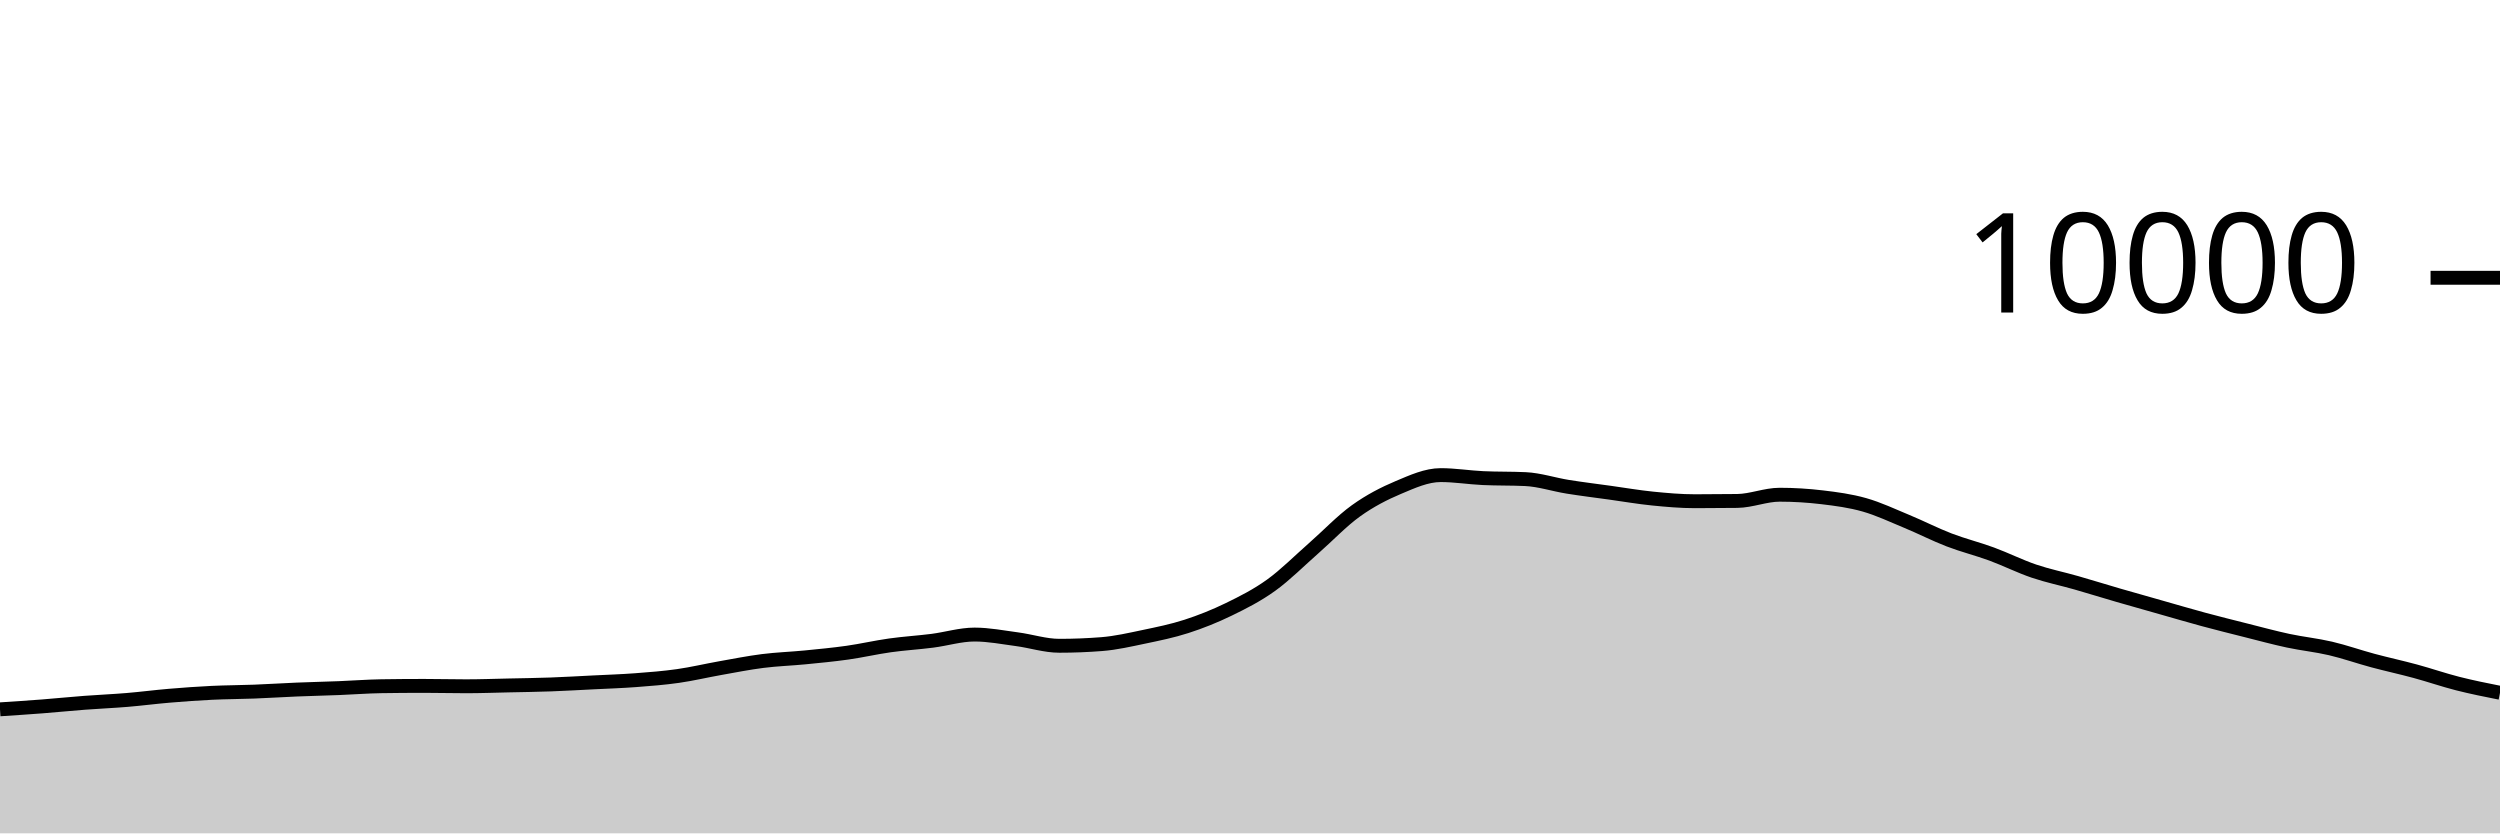
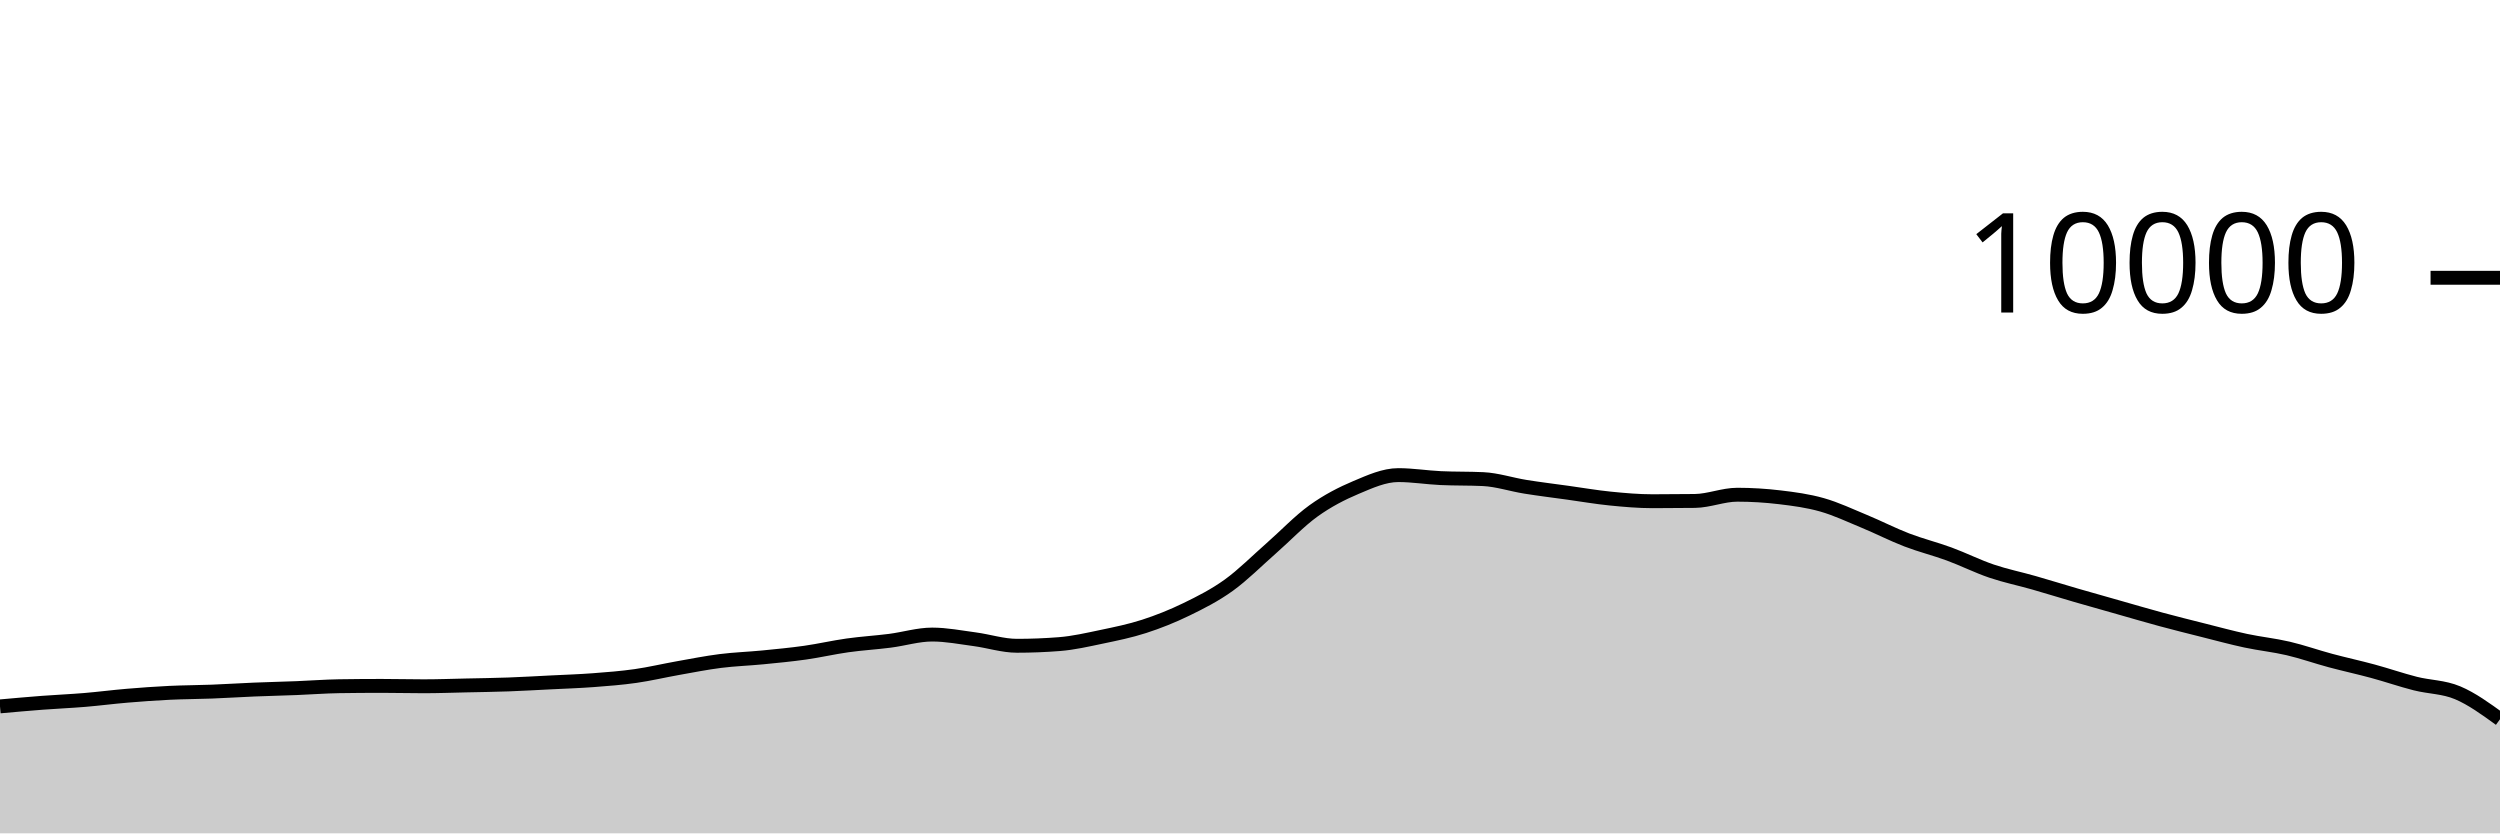
<svg xmlns="http://www.w3.org/2000/svg" viewBox="0 0 180 60">
  <g transform="translate(0,20)">
-     <path class="area" fill="rgba(0, 0, 0, 0.2)" d="M0,31.072C1.017,31.005,2.034,30.939,3.051,30.86C4.068,30.781,5.085,30.677,6.102,30.6C7.119,30.523,8.136,30.481,9.153,30.396C10.169,30.311,11.186,30.177,12.203,30.092C13.22,30.007,14.237,29.933,15.254,29.884C16.271,29.835,17.288,29.835,18.305,29.796C19.322,29.757,20.339,29.69,21.356,29.648C22.373,29.606,23.39,29.584,24.407,29.544C25.424,29.504,26.441,29.424,27.458,29.408C28.475,29.392,29.492,29.384,30.508,29.384C31.525,29.384,32.542,29.412,33.559,29.412C34.576,29.412,35.593,29.374,36.61,29.352C37.627,29.33,38.644,29.317,39.661,29.28C40.678,29.243,41.695,29.183,42.712,29.132C43.729,29.081,44.746,29.049,45.763,28.972C46.78,28.895,47.797,28.817,48.814,28.672C49.831,28.527,50.847,28.284,51.864,28.104C52.881,27.924,53.898,27.721,54.915,27.592C55.932,27.463,56.949,27.432,57.966,27.332C58.983,27.232,60,27.136,61.017,26.992C62.034,26.848,63.051,26.611,64.068,26.468C65.085,26.325,66.102,26.266,67.119,26.136C68.136,26.006,69.153,25.688,70.169,25.688C71.186,25.688,72.203,25.889,73.22,26.024C74.237,26.159,75.254,26.496,76.271,26.496C77.288,26.496,78.305,26.456,79.322,26.376C80.339,26.296,81.356,26.061,82.373,25.848C83.39,25.635,84.407,25.429,85.424,25.1C86.441,24.771,87.458,24.367,88.475,23.872C89.492,23.377,90.508,22.864,91.525,22.132C92.542,21.4,93.559,20.372,94.576,19.48C95.593,18.588,96.61,17.51,97.627,16.78C98.644,16.05,99.661,15.529,100.678,15.1C101.695,14.671,102.712,14.208,103.729,14.208C104.746,14.208,105.763,14.376,106.78,14.424C107.797,14.472,108.814,14.448,109.831,14.496C110.847,14.544,111.864,14.885,112.881,15.048C113.898,15.211,114.915,15.335,115.932,15.476C116.949,15.617,117.966,15.794,118.983,15.896C120,15.998,121.017,16.088,122.034,16.088C123.051,16.088,124.068,16.081,125.085,16.068C126.102,16.055,127.119,15.62,128.136,15.62C129.153,15.62,130.169,15.683,131.186,15.804C132.203,15.925,133.22,16.059,134.237,16.348C135.254,16.637,136.271,17.119,137.288,17.54C138.305,17.961,139.322,18.485,140.339,18.876C141.356,19.267,142.373,19.514,143.39,19.888C144.407,20.262,145.424,20.775,146.441,21.12C147.458,21.465,148.475,21.669,149.492,21.96C150.508,22.251,151.525,22.569,152.542,22.864C153.559,23.159,154.576,23.443,155.593,23.732C156.61,24.021,157.627,24.321,158.644,24.596C159.661,24.871,160.678,25.124,161.695,25.38C162.712,25.636,163.729,25.914,164.746,26.132C165.763,26.35,166.78,26.45,167.797,26.688C168.814,26.926,169.831,27.287,170.847,27.56C171.864,27.833,172.881,28.052,173.898,28.328C174.915,28.604,175.932,28.957,176.949,29.216C177.966,29.475,178.983,29.677,180,29.88L180,40C178.983,40,177.966,40,176.949,40C175.932,40,174.915,40,173.898,40C172.881,40,171.864,40,170.847,40C169.831,40,168.814,40,167.797,40C166.78,40,165.763,40,164.746,40C163.729,40,162.712,40,161.695,40C160.678,40,159.661,40,158.644,40C157.627,40,156.61,40,155.593,40C154.576,40,153.559,40,152.542,40C151.525,40,150.508,40,149.492,40C148.475,40,147.458,40,146.441,40C145.424,40,144.407,40,143.39,40C142.373,40,141.356,40,140.339,40C139.322,40,138.305,40,137.288,40C136.271,40,135.254,40,134.237,40C133.22,40,132.203,40,131.186,40C130.169,40,129.153,40,128.136,40C127.119,40,126.102,40,125.085,40C124.068,40,123.051,40,122.034,40C121.017,40,120,40,118.983,40C117.966,40,116.949,40,115.932,40C114.915,40,113.898,40,112.881,40C111.864,40,110.847,40,109.831,40C108.814,40,107.797,40,106.78,40C105.763,40,104.746,40,103.729,40C102.712,40,101.695,40,100.678,40C99.661,40,98.644,40,97.627,40C96.61,40,95.593,40,94.576,40C93.559,40,92.542,40,91.525,40C90.508,40,89.492,40,88.475,40C87.458,40,86.441,40,85.424,40C84.407,40,83.39,40,82.373,40C81.356,40,80.339,40,79.322,40C78.305,40,77.288,40,76.271,40C75.254,40,74.237,40,73.22,40C72.203,40,71.186,40,70.169,40C69.153,40,68.136,40,67.119,40C66.102,40,65.085,40,64.068,40C63.051,40,62.034,40,61.017,40C60,40,58.983,40,57.966,40C56.949,40,55.932,40,54.915,40C53.898,40,52.881,40,51.864,40C50.847,40,49.831,40,48.814,40C47.797,40,46.78,40,45.763,40C44.746,40,43.729,40,42.712,40C41.695,40,40.678,40,39.661,40C38.644,40,37.627,40,36.61,40C35.593,40,34.576,40,33.559,40C32.542,40,31.525,40,30.508,40C29.492,40,28.475,40,27.458,40C26.441,40,25.424,40,24.407,40C23.39,40,22.373,40,21.356,40C20.339,40,19.322,40,18.305,40C17.288,40,16.271,40,15.254,40C14.237,40,13.22,40,12.203,40C11.186,40,10.169,40,9.153,40C8.136,40,7.119,40,6.102,40C5.085,40,4.068,40,3.051,40C2.034,40,1.017,40,0,40Z" />
-     <path class="line" stroke="black" fill="none" d="M0,31.072C1.017,31.005,2.034,30.939,3.051,30.86C4.068,30.781,5.085,30.677,6.102,30.6C7.119,30.523,8.136,30.481,9.153,30.396C10.169,30.311,11.186,30.177,12.203,30.092C13.22,30.007,14.237,29.933,15.254,29.884C16.271,29.835,17.288,29.835,18.305,29.796C19.322,29.757,20.339,29.69,21.356,29.648C22.373,29.606,23.39,29.584,24.407,29.544C25.424,29.504,26.441,29.424,27.458,29.408C28.475,29.392,29.492,29.384,30.508,29.384C31.525,29.384,32.542,29.412,33.559,29.412C34.576,29.412,35.593,29.374,36.61,29.352C37.627,29.33,38.644,29.317,39.661,29.28C40.678,29.243,41.695,29.183,42.712,29.132C43.729,29.081,44.746,29.049,45.763,28.972C46.78,28.895,47.797,28.817,48.814,28.672C49.831,28.527,50.847,28.284,51.864,28.104C52.881,27.924,53.898,27.721,54.915,27.592C55.932,27.463,56.949,27.432,57.966,27.332C58.983,27.232,60,27.136,61.017,26.992C62.034,26.848,63.051,26.611,64.068,26.468C65.085,26.325,66.102,26.266,67.119,26.136C68.136,26.006,69.153,25.688,70.169,25.688C71.186,25.688,72.203,25.889,73.22,26.024C74.237,26.159,75.254,26.496,76.271,26.496C77.288,26.496,78.305,26.456,79.322,26.376C80.339,26.296,81.356,26.061,82.373,25.848C83.39,25.635,84.407,25.429,85.424,25.1C86.441,24.771,87.458,24.367,88.475,23.872C89.492,23.377,90.508,22.864,91.525,22.132C92.542,21.4,93.559,20.372,94.576,19.48C95.593,18.588,96.61,17.51,97.627,16.78C98.644,16.05,99.661,15.529,100.678,15.1C101.695,14.671,102.712,14.208,103.729,14.208C104.746,14.208,105.763,14.376,106.78,14.424C107.797,14.472,108.814,14.448,109.831,14.496C110.847,14.544,111.864,14.885,112.881,15.048C113.898,15.211,114.915,15.335,115.932,15.476C116.949,15.617,117.966,15.794,118.983,15.896C120,15.998,121.017,16.088,122.034,16.088C123.051,16.088,124.068,16.081,125.085,16.068C126.102,16.055,127.119,15.62,128.136,15.62C129.153,15.62,130.169,15.683,131.186,15.804C132.203,15.925,133.22,16.059,134.237,16.348C135.254,16.637,136.271,17.119,137.288,17.54C138.305,17.961,139.322,18.485,140.339,18.876C141.356,19.267,142.373,19.514,143.39,19.888C144.407,20.262,145.424,20.775,146.441,21.12C147.458,21.465,148.475,21.669,149.492,21.96C150.508,22.251,151.525,22.569,152.542,22.864C153.559,23.159,154.576,23.443,155.593,23.732C156.61,24.021,157.627,24.321,158.644,24.596C159.661,24.871,160.678,25.124,161.695,25.38C162.712,25.636,163.729,25.914,164.746,26.132C165.763,26.35,166.78,26.45,167.797,26.688C168.814,26.926,169.831,27.287,170.847,27.56C171.864,27.833,172.881,28.052,173.898,28.328C174.915,28.604,175.932,28.957,176.949,29.216C177.966,29.475,178.983,29.677,180,29.88" />
+     <path class="area" fill="rgba(0, 0, 0, 0.2)" d="M0,30.86C1.017,30.769,2.034,30.677,3.051,30.6C4.068,30.523,5.085,30.481,6.102,30.396C7.119,30.311,8.136,30.177,9.153,30.092C10.169,30.007,11.186,29.933,12.203,29.884C13.22,29.835,14.237,29.835,15.254,29.796C16.271,29.757,17.288,29.69,18.305,29.648C19.322,29.606,20.339,29.584,21.356,29.544C22.373,29.504,23.39,29.424,24.407,29.408C25.424,29.392,26.441,29.384,27.458,29.384C28.475,29.384,29.492,29.412,30.508,29.412C31.525,29.412,32.542,29.374,33.559,29.352C34.576,29.33,35.593,29.317,36.61,29.28C37.627,29.243,38.644,29.183,39.661,29.132C40.678,29.081,41.695,29.049,42.712,28.972C43.729,28.895,44.746,28.817,45.763,28.672C46.78,28.527,47.797,28.284,48.814,28.104C49.831,27.924,50.847,27.721,51.864,27.592C52.881,27.463,53.898,27.432,54.915,27.332C55.932,27.232,56.949,27.136,57.966,26.992C58.983,26.848,60,26.611,61.017,26.468C62.034,26.325,63.051,26.266,64.068,26.136C65.085,26.006,66.102,25.688,67.119,25.688C68.136,25.688,69.153,25.889,70.169,26.024C71.186,26.159,72.203,26.496,73.22,26.496C74.237,26.496,75.254,26.456,76.271,26.376C77.288,26.296,78.305,26.061,79.322,25.848C80.339,25.635,81.356,25.429,82.373,25.1C83.39,24.771,84.407,24.367,85.424,23.872C86.441,23.377,87.458,22.864,88.475,22.132C89.492,21.4,90.508,20.372,91.525,19.48C92.542,18.588,93.559,17.51,94.576,16.78C95.593,16.05,96.61,15.529,97.627,15.1C98.644,14.671,99.661,14.208,100.678,14.208C101.695,14.208,102.712,14.376,103.729,14.424C104.746,14.472,105.763,14.448,106.78,14.496C107.797,14.544,108.814,14.885,109.831,15.048C110.847,15.211,111.864,15.335,112.881,15.476C113.898,15.617,114.915,15.794,115.932,15.896C116.949,15.998,117.966,16.088,118.983,16.088C120,16.088,121.017,16.081,122.034,16.068C123.051,16.055,124.068,15.62,125.085,15.62C126.102,15.62,127.119,15.683,128.136,15.804C129.153,15.925,130.169,16.059,131.186,16.348C132.203,16.637,133.22,17.119,134.237,17.54C135.254,17.961,136.271,18.485,137.288,18.876C138.305,19.267,139.322,19.514,140.339,19.888C141.356,20.262,142.373,20.775,143.39,21.12C144.407,21.465,145.424,21.669,146.441,21.96C147.458,22.251,148.475,22.569,149.492,22.864C150.508,23.159,151.525,23.443,152.542,23.732C153.559,24.021,154.576,24.321,155.593,24.596C156.61,24.871,157.627,25.124,158.644,25.38C159.661,25.636,160.678,25.914,161.695,26.132C162.712,26.35,163.729,26.45,164.746,26.688C165.763,26.926,166.78,27.287,167.797,27.56C168.814,27.833,169.831,28.052,170.847,28.328C171.864,28.604,172.881,28.957,173.898,29.216C174.915,29.475,175.932,29.452,176.949,29.88C177.966,30.308,178.983,31.046,180,31.784L180,40C178.983,40,177.966,40,176.949,40C175.932,40,174.915,40,173.898,40C172.881,40,171.864,40,170.847,40C169.831,40,168.814,40,167.797,40C166.78,40,165.763,40,164.746,40C163.729,40,162.712,40,161.695,40C160.678,40,159.661,40,158.644,40C157.627,40,156.61,40,155.593,40C154.576,40,153.559,40,152.542,40C151.525,40,150.508,40,149.492,40C148.475,40,147.458,40,146.441,40C145.424,40,144.407,40,143.39,40C142.373,40,141.356,40,140.339,40C139.322,40,138.305,40,137.288,40C136.271,40,135.254,40,134.237,40C133.22,40,132.203,40,131.186,40C130.169,40,129.153,40,128.136,40C127.119,40,126.102,40,125.085,40C124.068,40,123.051,40,122.034,40C121.017,40,120,40,118.983,40C117.966,40,116.949,40,115.932,40C114.915,40,113.898,40,112.881,40C111.864,40,110.847,40,109.831,40C108.814,40,107.797,40,106.78,40C105.763,40,104.746,40,103.729,40C102.712,40,101.695,40,100.678,40C99.661,40,98.644,40,97.627,40C96.61,40,95.593,40,94.576,40C93.559,40,92.542,40,91.525,40C90.508,40,89.492,40,88.475,40C87.458,40,86.441,40,85.424,40C84.407,40,83.39,40,82.373,40C81.356,40,80.339,40,79.322,40C78.305,40,77.288,40,76.271,40C75.254,40,74.237,40,73.22,40C72.203,40,71.186,40,70.169,40C69.153,40,68.136,40,67.119,40C66.102,40,65.085,40,64.068,40C63.051,40,62.034,40,61.017,40C60,40,58.983,40,57.966,40C56.949,40,55.932,40,54.915,40C53.898,40,52.881,40,51.864,40C50.847,40,49.831,40,48.814,40C47.797,40,46.78,40,45.763,40C44.746,40,43.729,40,42.712,40C41.695,40,40.678,40,39.661,40C38.644,40,37.627,40,36.61,40C35.593,40,34.576,40,33.559,40C32.542,40,31.525,40,30.508,40C29.492,40,28.475,40,27.458,40C26.441,40,25.424,40,24.407,40C23.39,40,22.373,40,21.356,40C20.339,40,19.322,40,18.305,40C17.288,40,16.271,40,15.254,40C14.237,40,13.22,40,12.203,40C11.186,40,10.169,40,9.153,40C8.136,40,7.119,40,6.102,40C5.085,40,4.068,40,3.051,40C2.034,40,1.017,40,0,40Z" />
+     <path class="line" stroke="black" fill="none" d="M0,30.86C1.017,30.769,2.034,30.677,3.051,30.6C4.068,30.523,5.085,30.481,6.102,30.396C7.119,30.311,8.136,30.177,9.153,30.092C10.169,30.007,11.186,29.933,12.203,29.884C13.22,29.835,14.237,29.835,15.254,29.796C16.271,29.757,17.288,29.69,18.305,29.648C19.322,29.606,20.339,29.584,21.356,29.544C22.373,29.504,23.39,29.424,24.407,29.408C25.424,29.392,26.441,29.384,27.458,29.384C28.475,29.384,29.492,29.412,30.508,29.412C31.525,29.412,32.542,29.374,33.559,29.352C34.576,29.33,35.593,29.317,36.61,29.28C37.627,29.243,38.644,29.183,39.661,29.132C40.678,29.081,41.695,29.049,42.712,28.972C43.729,28.895,44.746,28.817,45.763,28.672C46.78,28.527,47.797,28.284,48.814,28.104C49.831,27.924,50.847,27.721,51.864,27.592C52.881,27.463,53.898,27.432,54.915,27.332C55.932,27.232,56.949,27.136,57.966,26.992C58.983,26.848,60,26.611,61.017,26.468C62.034,26.325,63.051,26.266,64.068,26.136C65.085,26.006,66.102,25.688,67.119,25.688C68.136,25.688,69.153,25.889,70.169,26.024C71.186,26.159,72.203,26.496,73.22,26.496C74.237,26.496,75.254,26.456,76.271,26.376C77.288,26.296,78.305,26.061,79.322,25.848C80.339,25.635,81.356,25.429,82.373,25.1C83.39,24.771,84.407,24.367,85.424,23.872C86.441,23.377,87.458,22.864,88.475,22.132C89.492,21.4,90.508,20.372,91.525,19.48C92.542,18.588,93.559,17.51,94.576,16.78C95.593,16.05,96.61,15.529,97.627,15.1C98.644,14.671,99.661,14.208,100.678,14.208C101.695,14.208,102.712,14.376,103.729,14.424C104.746,14.472,105.763,14.448,106.78,14.496C107.797,14.544,108.814,14.885,109.831,15.048C110.847,15.211,111.864,15.335,112.881,15.476C113.898,15.617,114.915,15.794,115.932,15.896C116.949,15.998,117.966,16.088,118.983,16.088C120,16.088,121.017,16.081,122.034,16.068C123.051,16.055,124.068,15.62,125.085,15.62C126.102,15.62,127.119,15.683,128.136,15.804C129.153,15.925,130.169,16.059,131.186,16.348C132.203,16.637,133.22,17.119,134.237,17.54C135.254,17.961,136.271,18.485,137.288,18.876C138.305,19.267,139.322,19.514,140.339,19.888C141.356,20.262,142.373,20.775,143.39,21.12C144.407,21.465,145.424,21.669,146.441,21.96C147.458,22.251,148.475,22.569,149.492,22.864C150.508,23.159,151.525,23.443,152.542,23.732C153.559,24.021,154.576,24.321,155.593,24.596C156.61,24.871,157.627,25.124,158.644,25.38C159.661,25.636,160.678,25.914,161.695,26.132C162.712,26.35,163.729,26.45,164.746,26.688C165.763,26.926,166.78,27.287,167.797,27.56C168.814,27.833,169.831,28.052,170.847,28.328C171.864,28.604,172.881,28.957,173.898,29.216C174.915,29.475,175.932,29.452,176.949,29.88C177.966,30.308,178.983,31.046,180,31.784" />
    <path class="axis-ceiling" stroke-width="1" stroke="black" fill="none" d="M175,0L180,0" />
    <text class="axis-ceiling-label" font-family="sans-serif" text-anchor="end" font-size="10px" x="170" y="2.5">10000</text>
  </g>
</svg>
